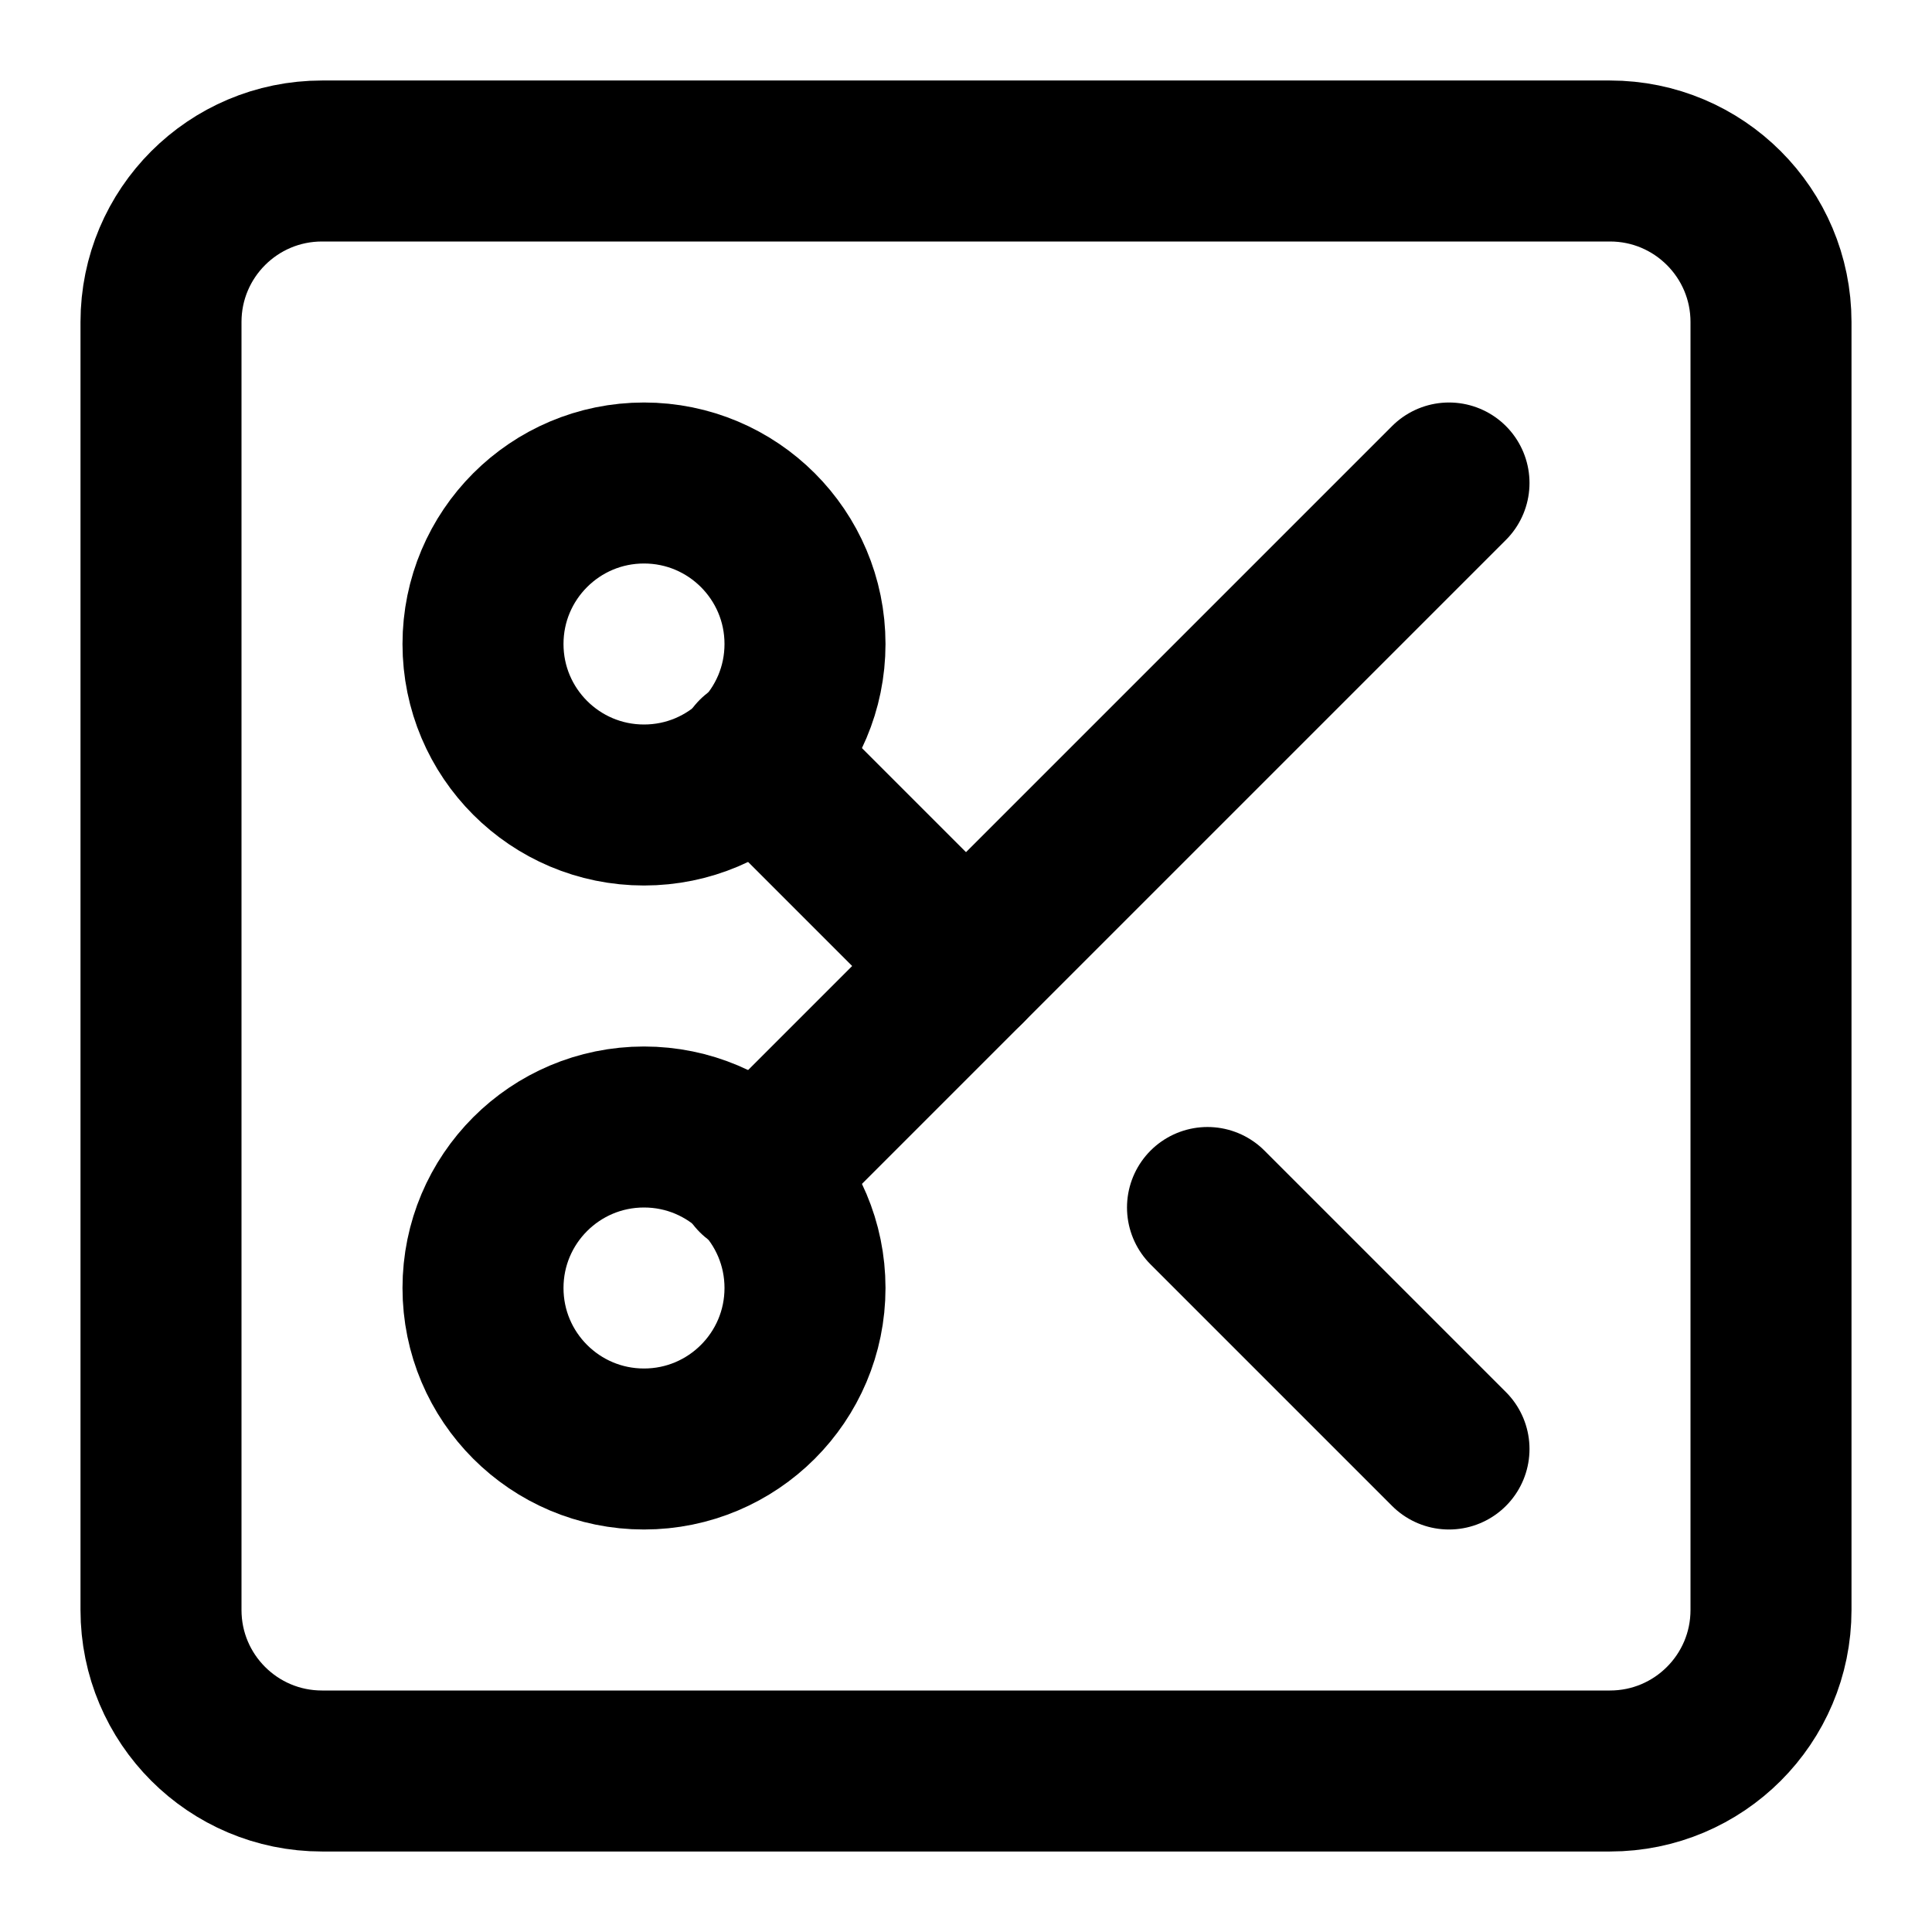
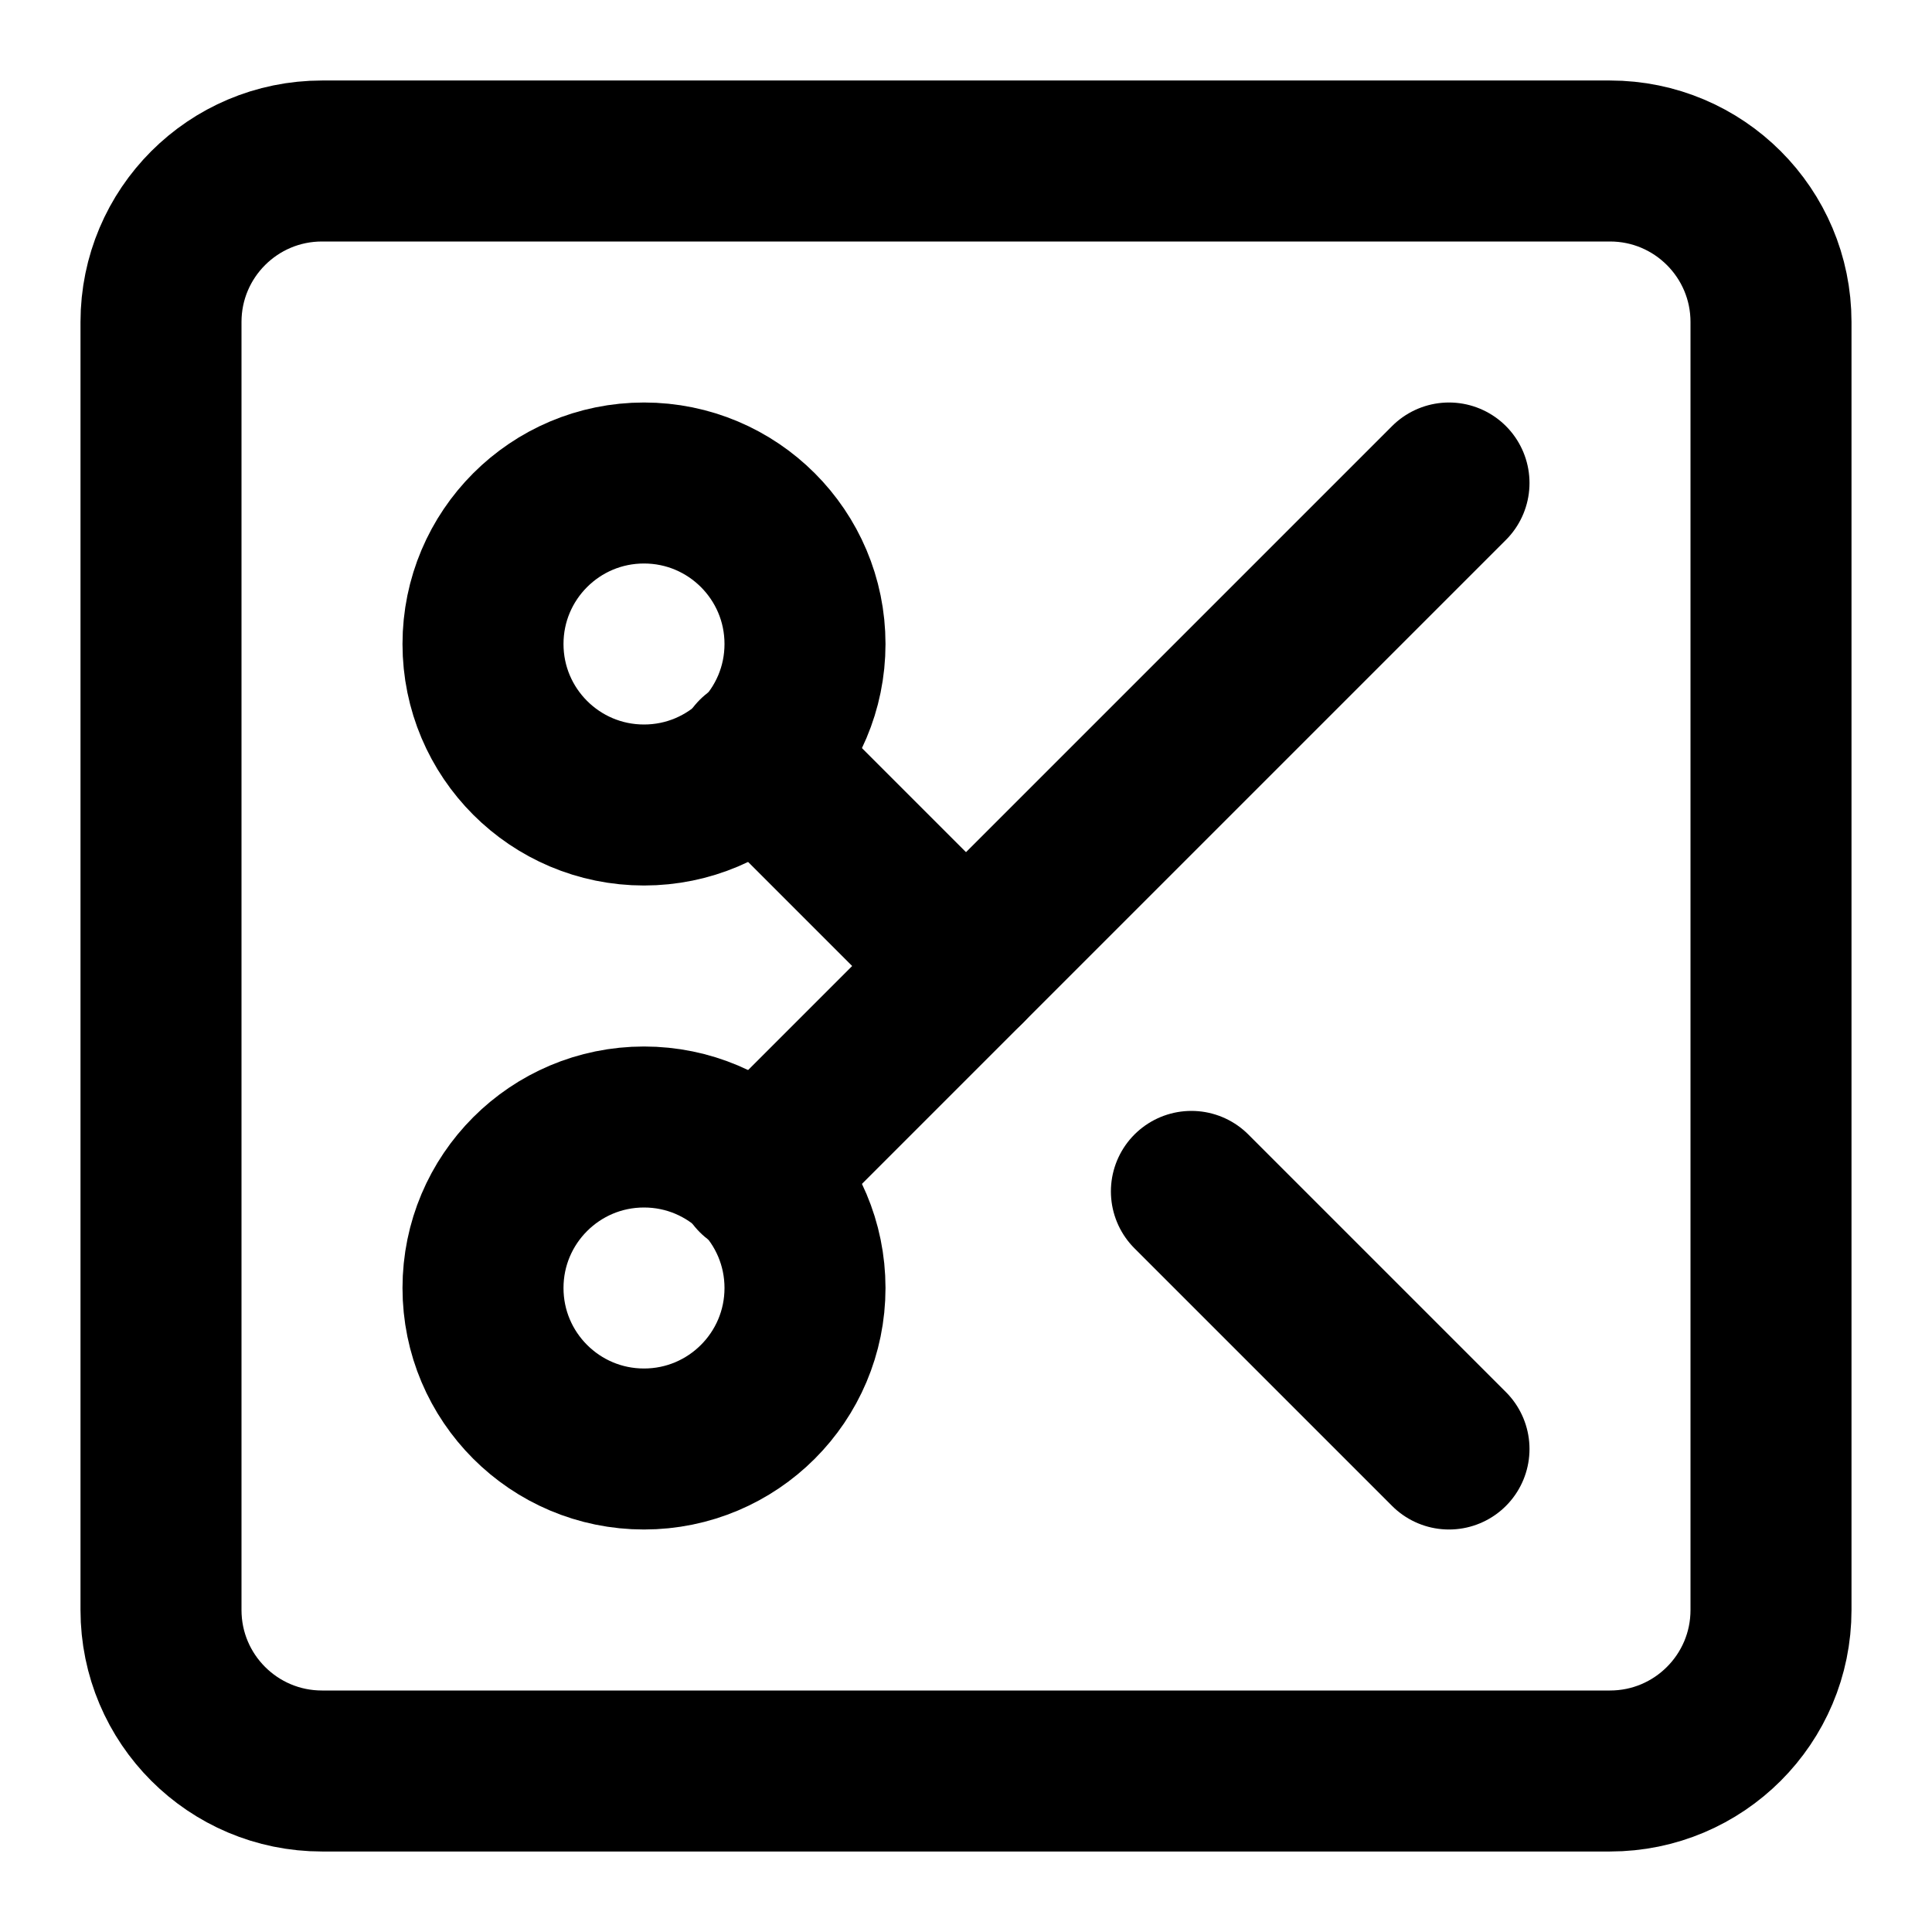
<svg xmlns="http://www.w3.org/2000/svg" width="24" height="24" viewBox="0 0 24 24" fill="none" stroke="currentColor" stroke-width="2" stroke-linecap="round" stroke-linejoin="round">
  <rect width="20" height="20" x="2" y="2" rx="2" />
  <circle cx="8" cy="8" r="2" />
  <path d="M9.4 9.4 12 12" />
-   <path d="m15 15 3 3" />
+   <path d="M14.8 14.8 18 18" />
  <circle cx="8" cy="16" r="2" />
  <path d="m18 6-8.6 8.6" />
</svg>
